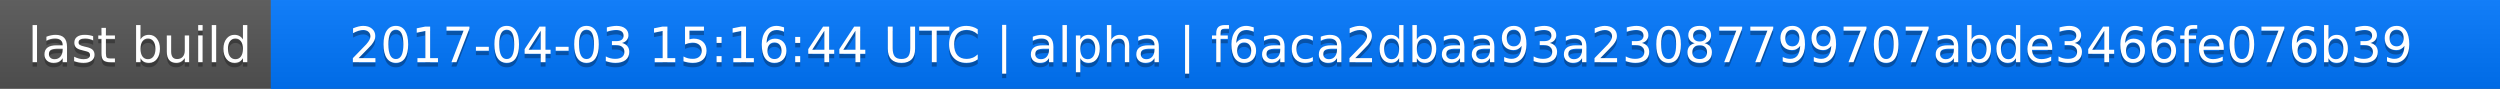
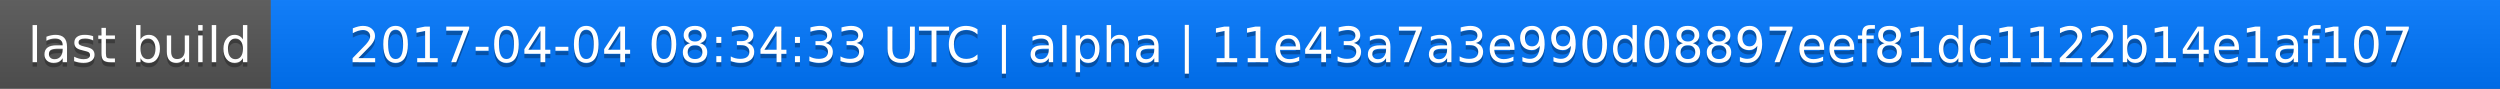
<svg xmlns="http://www.w3.org/2000/svg" width="563" height="20">
  <linearGradient id="a" x2="0" y2="100%">
    <stop offset="0" stop-color="#bbb" stop-opacity=".1" />
    <stop offset="1" stop-opacity=".1" />
  </linearGradient>
  <rect rx="0" width="563" height="20" fill="#555" />
  <rect rx="0" x="61" width="502" height="20" fill="#07f" />
  <path fill="#07f" d="M61 0h4v20h-4z" />
  <rect rx="0" width="563" height="20" fill="url(#a)" />
  <g fill="#fff" text-anchor="middle" font-family="DejaVu Sans,Verdana,Geneva,sans-serif" font-size="11">
    <text x="31.5" y="15" fill="#010101" fill-opacity=".3">last build</text>
    <text x="31.5" y="14">last build</text>
-     <text x="311" y="15" fill="#010101" fill-opacity=".3">2017-04-03 15:16:44 UTC | alpha | f6aca2dbaa93a23087799707abde3466fe076b39</text>
-     <text x="311" y="14">2017-04-03 15:16:44 UTC | alpha | f6aca2dbaa93a23087799707abde3466fe076b39</text>
+     <text x="311" y="15" fill="#010101" fill-opacity=".3">2017-04-04 08:34:33 UTC | alpha | 11e43a7a3e990d08897eef81dc1122b14e1af107</text>
+     <text x="311" y="14">2017-04-04 08:34:33 UTC | alpha | 11e43a7a3e990d08897eef81dc1122b14e1af107</text>
  </g>
</svg>
